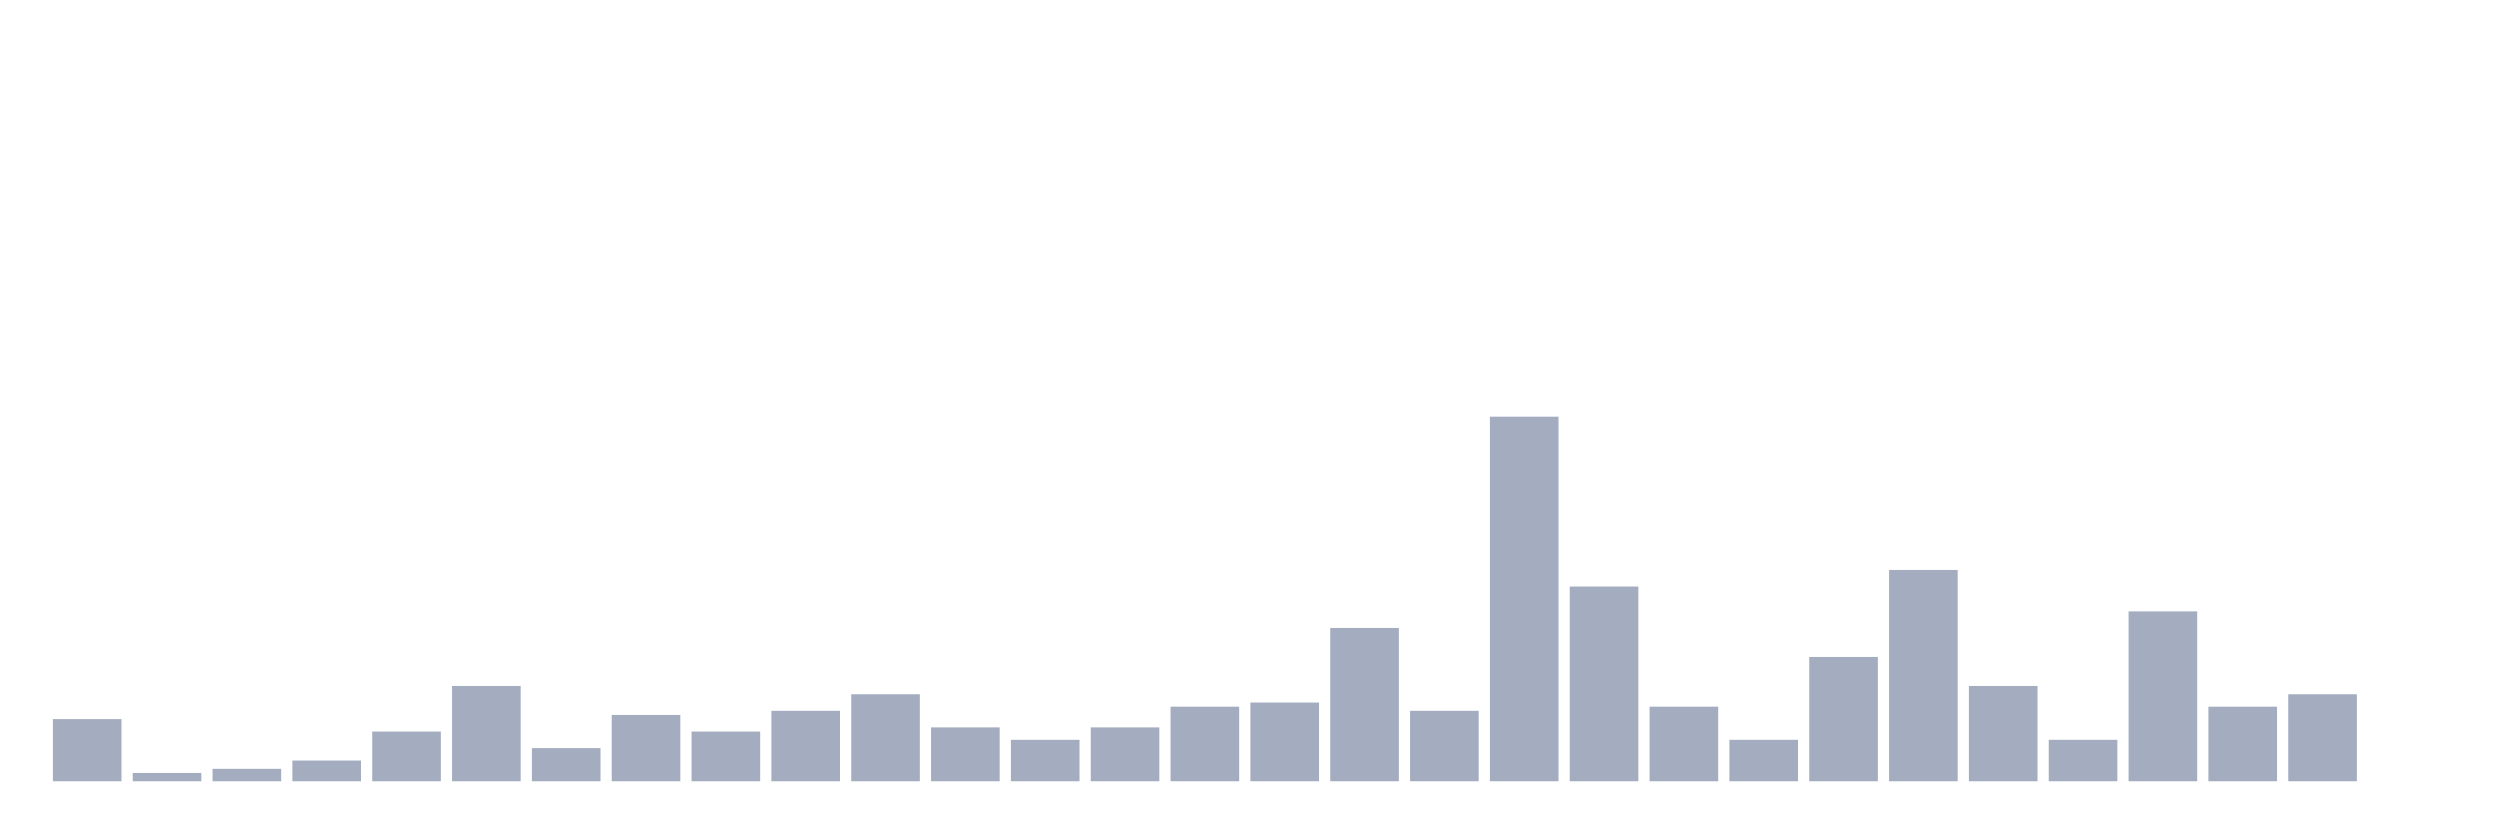
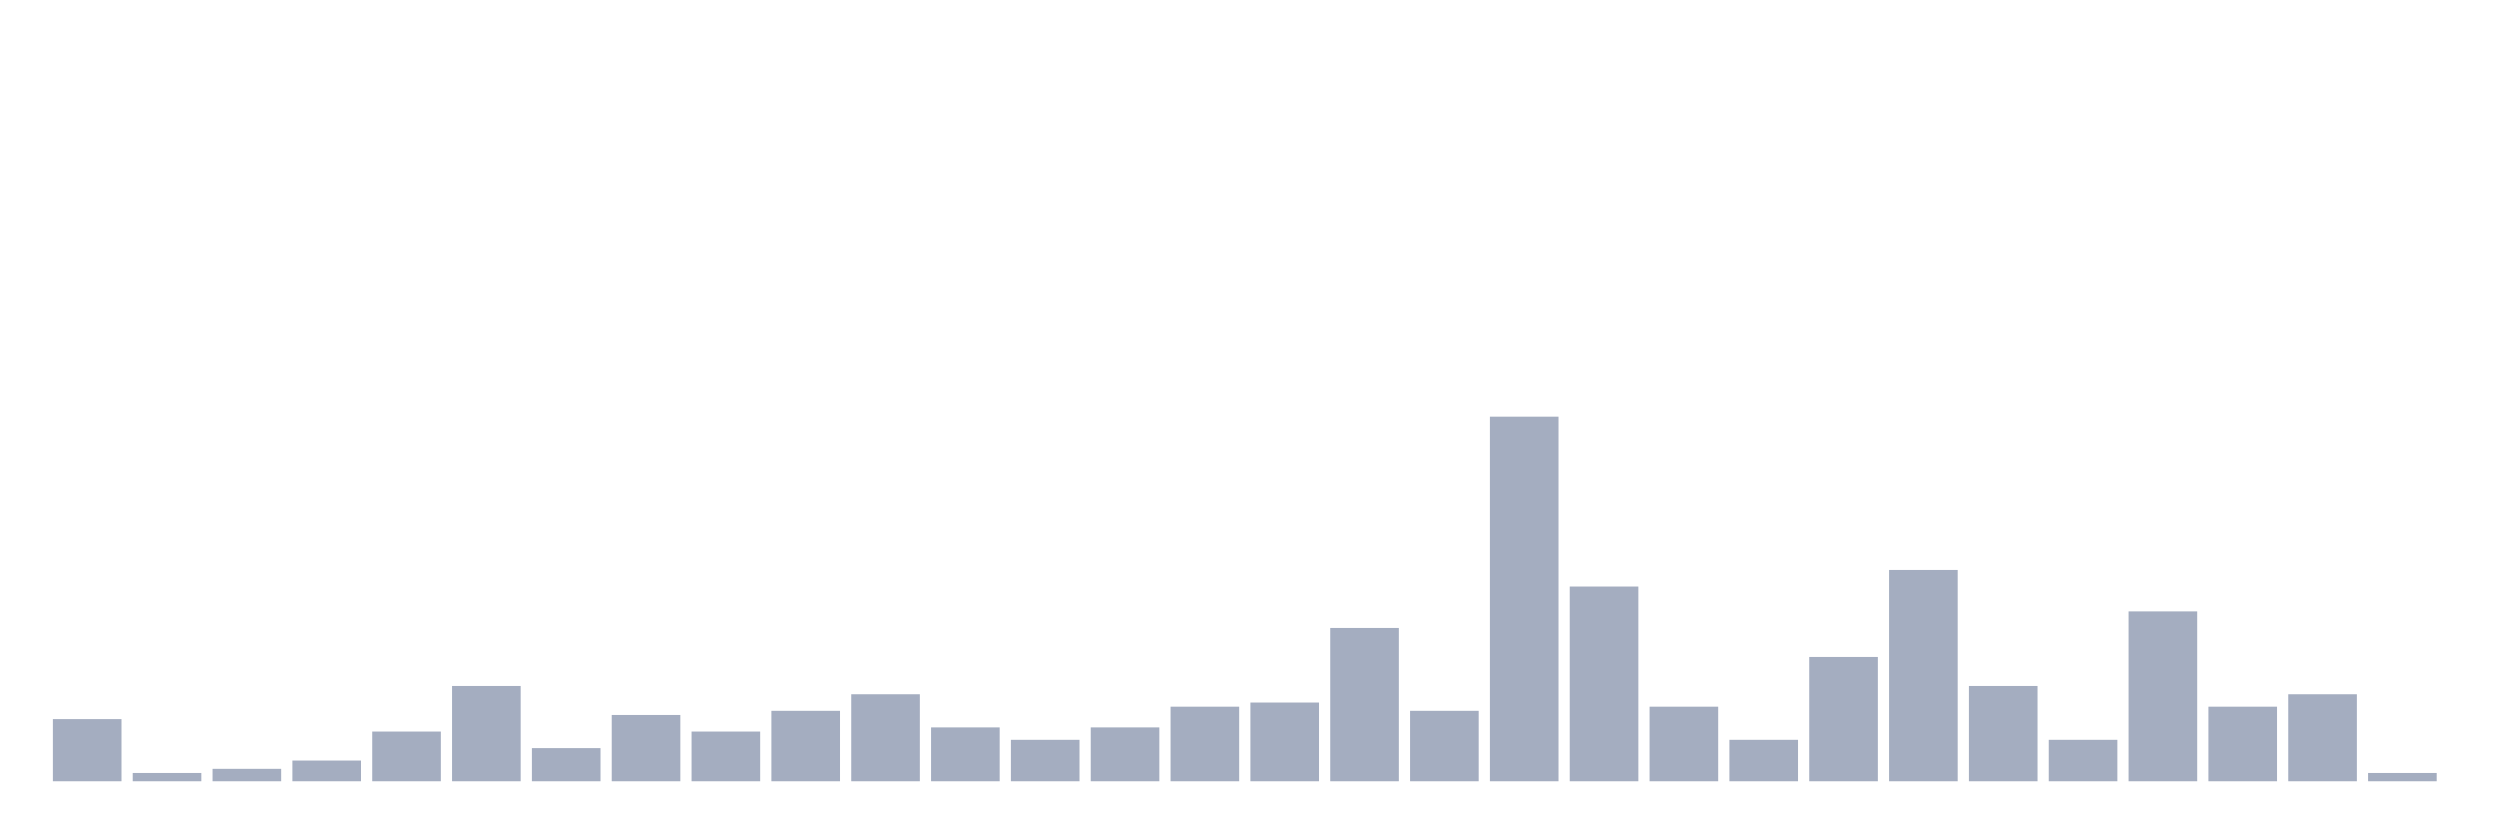
<svg xmlns="http://www.w3.org/2000/svg" viewBox="0 0 480 160">
  <g transform="translate(10,10)">
    <rect class="bar" x="0.153" width="13.175" y="128.068" height="11.932" fill="rgb(164,173,192)" />
    <rect class="bar" x="15.482" width="13.175" y="138.409" height="1.591" fill="rgb(164,173,192)" />
    <rect class="bar" x="30.81" width="13.175" y="137.614" height="2.386" fill="rgb(164,173,192)" />
    <rect class="bar" x="46.138" width="13.175" y="136.023" height="3.977" fill="rgb(164,173,192)" />
    <rect class="bar" x="61.466" width="13.175" y="130.455" height="9.545" fill="rgb(164,173,192)" />
    <rect class="bar" x="76.794" width="13.175" y="121.705" height="18.295" fill="rgb(164,173,192)" />
    <rect class="bar" x="92.123" width="13.175" y="133.636" height="6.364" fill="rgb(164,173,192)" />
    <rect class="bar" x="107.451" width="13.175" y="127.273" height="12.727" fill="rgb(164,173,192)" />
    <rect class="bar" x="122.779" width="13.175" y="130.455" height="9.545" fill="rgb(164,173,192)" />
    <rect class="bar" x="138.107" width="13.175" y="126.477" height="13.523" fill="rgb(164,173,192)" />
    <rect class="bar" x="153.436" width="13.175" y="123.295" height="16.705" fill="rgb(164,173,192)" />
    <rect class="bar" x="168.764" width="13.175" y="129.659" height="10.341" fill="rgb(164,173,192)" />
    <rect class="bar" x="184.092" width="13.175" y="132.045" height="7.955" fill="rgb(164,173,192)" />
    <rect class="bar" x="199.42" width="13.175" y="129.659" height="10.341" fill="rgb(164,173,192)" />
    <rect class="bar" x="214.748" width="13.175" y="125.682" height="14.318" fill="rgb(164,173,192)" />
    <rect class="bar" x="230.077" width="13.175" y="124.886" height="15.114" fill="rgb(164,173,192)" />
    <rect class="bar" x="245.405" width="13.175" y="110.568" height="29.432" fill="rgb(164,173,192)" />
    <rect class="bar" x="260.733" width="13.175" y="126.477" height="13.523" fill="rgb(164,173,192)" />
    <rect class="bar" x="276.061" width="13.175" y="70" height="70" fill="rgb(164,173,192)" />
    <rect class="bar" x="291.39" width="13.175" y="102.614" height="37.386" fill="rgb(164,173,192)" />
    <rect class="bar" x="306.718" width="13.175" y="125.682" height="14.318" fill="rgb(164,173,192)" />
    <rect class="bar" x="322.046" width="13.175" y="132.045" height="7.955" fill="rgb(164,173,192)" />
    <rect class="bar" x="337.374" width="13.175" y="116.136" height="23.864" fill="rgb(164,173,192)" />
    <rect class="bar" x="352.702" width="13.175" y="99.432" height="40.568" fill="rgb(164,173,192)" />
    <rect class="bar" x="368.031" width="13.175" y="121.705" height="18.295" fill="rgb(164,173,192)" />
    <rect class="bar" x="383.359" width="13.175" y="132.045" height="7.955" fill="rgb(164,173,192)" />
    <rect class="bar" x="398.687" width="13.175" y="107.386" height="32.614" fill="rgb(164,173,192)" />
    <rect class="bar" x="414.015" width="13.175" y="125.682" height="14.318" fill="rgb(164,173,192)" />
    <rect class="bar" x="429.344" width="13.175" y="123.295" height="16.705" fill="rgb(164,173,192)" />
-     <rect class="bar" x="444.672" width="13.175" y="140" height="0" fill="rgb(164,173,192)" />
+     <rect class="bar" x="444.672" width="13.175" y="138.409" height="1.591" fill="rgb(164,173,192)" />
  </g>
</svg>
